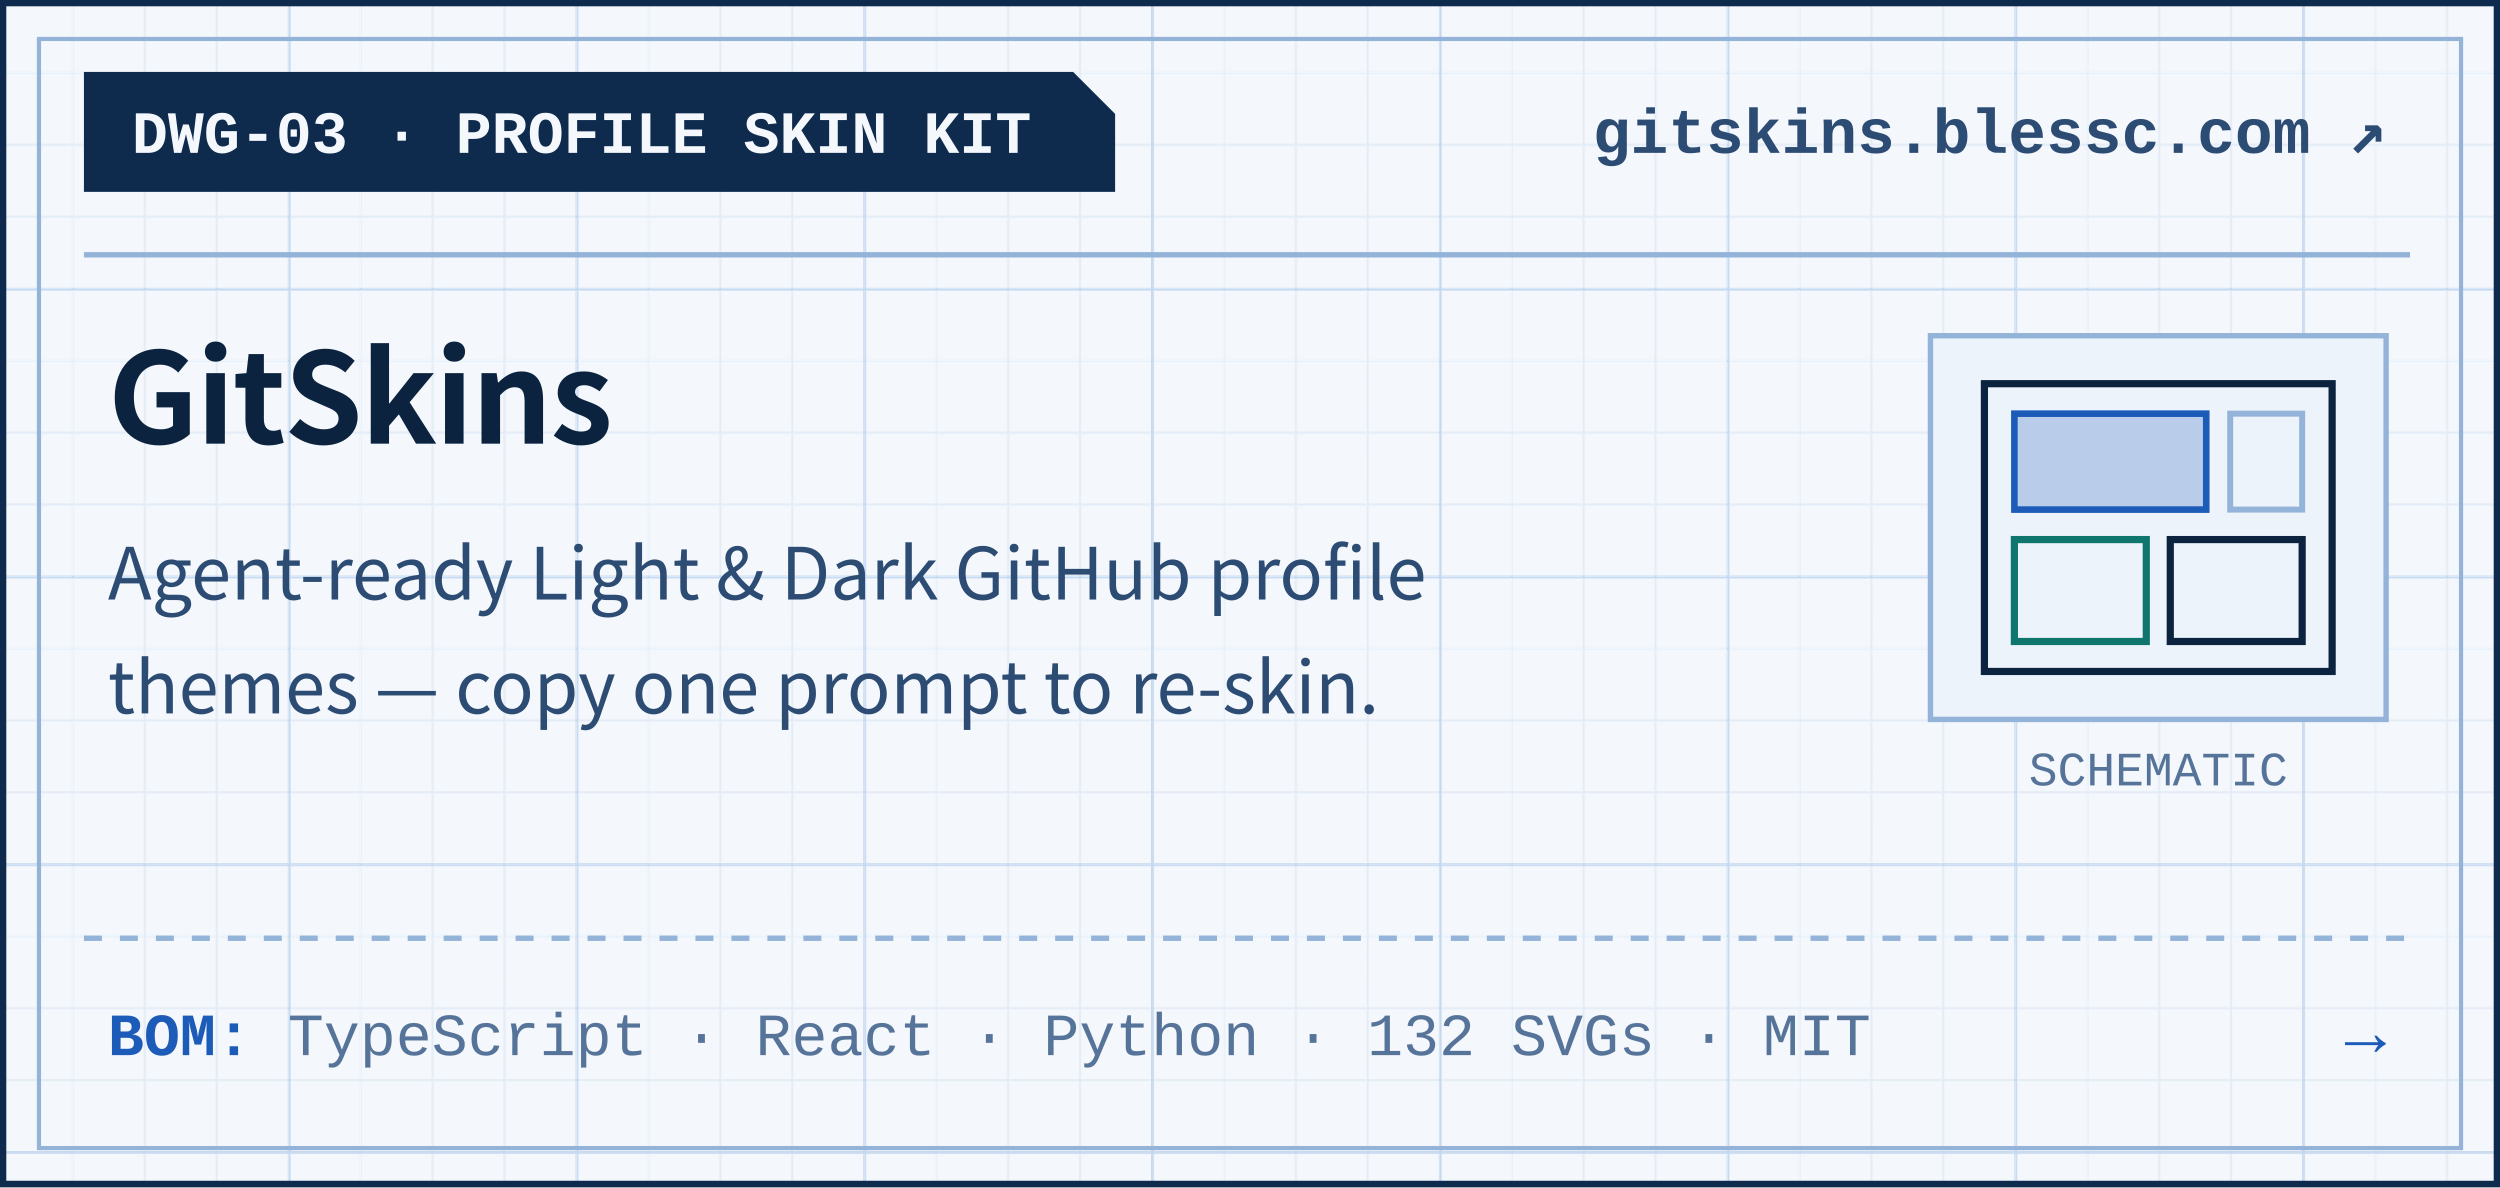
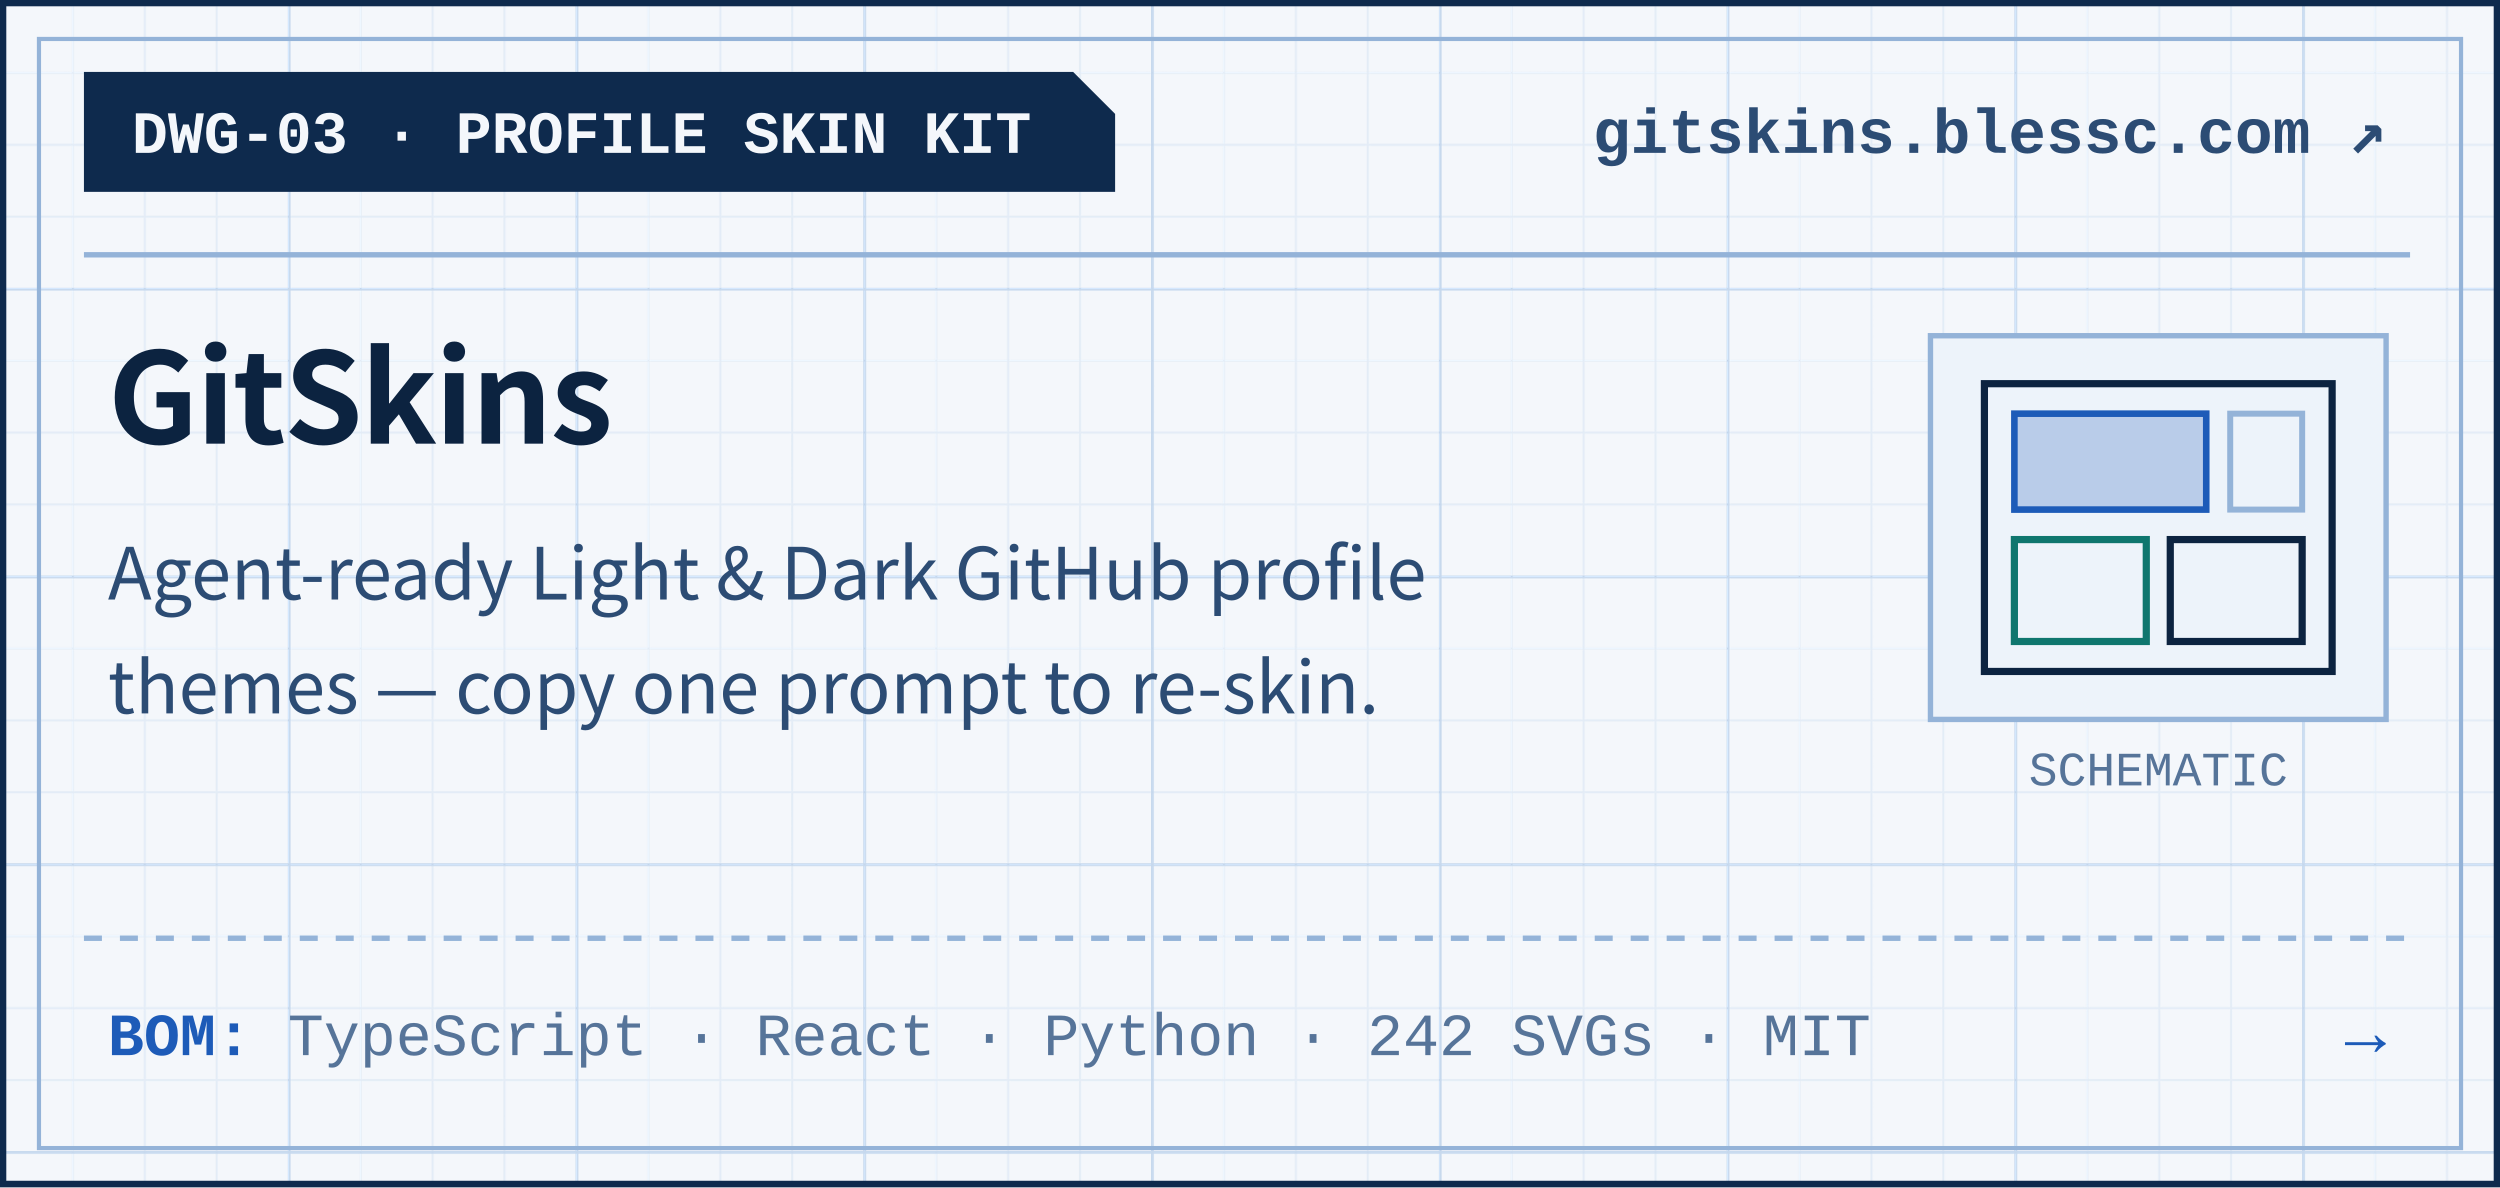
<svg xmlns="http://www.w3.org/2000/svg" width="417" height="198" viewBox="0 0 417 198" role="img" aria-label="DWG-03 · PROFILE SKIN KIT GitSkins">
  <defs>
    <pattern id="gmin-c-gitskins-light" width="12" height="12" patternUnits="userSpaceOnUse">
      <path d="M 12 0 L 0 0 0 12" fill="none" stroke="#E3ECF6" stroke-width="0.6" />
    </pattern>
    <pattern id="gmaj-c-gitskins-light" width="48" height="48" patternUnits="userSpaceOnUse">
      <rect width="48" height="48" fill="url(#gmin-c-gitskins-light)" />
      <path d="M 48 0 L 0 0 0 48" fill="none" stroke="#C6D8ED" stroke-width="0.9" />
    </pattern>
  </defs>
  <rect x="0.5" y="0.5" width="416" height="197" fill="#F4F7FB" />
  <rect x="1" y="1" width="415" height="196" fill="url(#gmaj-c-gitskins-light)" />
  <rect x="0.5" y="0.5" width="416" height="197" fill="none" stroke="#0E2A4D" stroke-width="1.1" />
  <rect x="6.5" y="6.5" width="404" height="185" fill="none" stroke="#94B3D8" stroke-width="0.7" />
  <polygon points="14,12 179,12 186,19 186,32 14,32" fill="#0E2A4D" />
  <text x="22" y="25.5" font-family="&quot;JetBrains Mono&quot;, &quot;SFMono-Regular&quot;, Consolas, &quot;Liberation Mono&quot;, Menlo, monospace" font-size="10" font-weight="700" fill="#F4F7FB">DWG-03 · PROFILE SKIN KIT</text>
  <text x="398" y="25.5" text-anchor="end" font-family="&quot;JetBrains Mono&quot;, &quot;SFMono-Regular&quot;, Consolas, &quot;Liberation Mono&quot;, Menlo, monospace" font-size="10.5" font-weight="600" fill="#2C4C74">gitskins.blessc.com ↗</text>
  <line x1="14" y1="42.5" x2="402" y2="42.5" stroke="#94B3D8" stroke-width="0.9" />
  <text x="18" y="74" font-family="&quot;Inter Tight&quot;, -apple-system, BlinkMacSystemFont, &quot;Segoe UI&quot;, &quot;Noto Sans CJK SC&quot;, Arial, sans-serif" font-size="21" font-weight="800" letter-spacing="-0.3" fill="#0C2340">GitSkins</text>
  <text x="18" y="100" font-family="&quot;Inter Tight&quot;, -apple-system, BlinkMacSystemFont, &quot;Segoe UI&quot;, &quot;Noto Sans CJK SC&quot;, Arial, sans-serif" font-size="12" fill="#2C4C74">Agent-ready Light &amp; Dark GitHub profile</text>
  <text x="18" y="119" font-family="&quot;Inter Tight&quot;, -apple-system, BlinkMacSystemFont, &quot;Segoe UI&quot;, &quot;Noto Sans CJK SC&quot;, Arial, sans-serif" font-size="12" fill="#2C4C74">themes — copy one prompt to re-skin.</text>
  <rect x="322" y="56" width="76" height="64" fill="#EDF3FA" stroke="#94B3D8" stroke-width="0.9" />
  <rect x="331" y="64" width="58" height="48" fill="none" stroke="#0C2340" stroke-width="1.2" />
  <rect x="336" y="69" width="32" height="16" fill="#1D5BB8" fill-opacity="0.25" stroke="#1D5BB8" stroke-width="1.1" />
  <rect x="372" y="69" width="12" height="16" fill="none" stroke="#94B3D8" stroke-width="1" />
  <rect x="336" y="90" width="22" height="17" fill="none" stroke="#0F766E" stroke-width="1.2" />
  <rect x="362" y="90" width="22" height="17" fill="none" stroke="#0C2340" stroke-width="1.2" />
  <text x="360" y="131" text-anchor="middle" font-family="&quot;JetBrains Mono&quot;, &quot;SFMono-Regular&quot;, Consolas, &quot;Liberation Mono&quot;, Menlo, monospace" font-size="8" fill="#567499">SCHEMATIC</text>
  <line x1="14" y1="156.5" x2="402" y2="156.5" stroke="#94B3D8" stroke-width="0.9" stroke-dasharray="3 3" />
  <text x="18" y="176" font-family="&quot;JetBrains Mono&quot;, &quot;SFMono-Regular&quot;, Consolas, &quot;Liberation Mono&quot;, Menlo, monospace" font-size="10" fill="#567499">
-     <tspan fill="#1D5BB8" font-weight="700">BOM:</tspan> TypeScript · React · Python · 132 SVGs · MIT</text>
+     <tspan fill="#1D5BB8" font-weight="700">BOM:</tspan> TypeScript · React · Python · 242 SVGs · MIT</text>
  <text x="398" y="176" text-anchor="end" font-family="&quot;JetBrains Mono&quot;, &quot;SFMono-Regular&quot;, Consolas, &quot;Liberation Mono&quot;, Menlo, monospace" font-size="11.5" font-weight="700" fill="#1D5BB8">→</text>
</svg>
